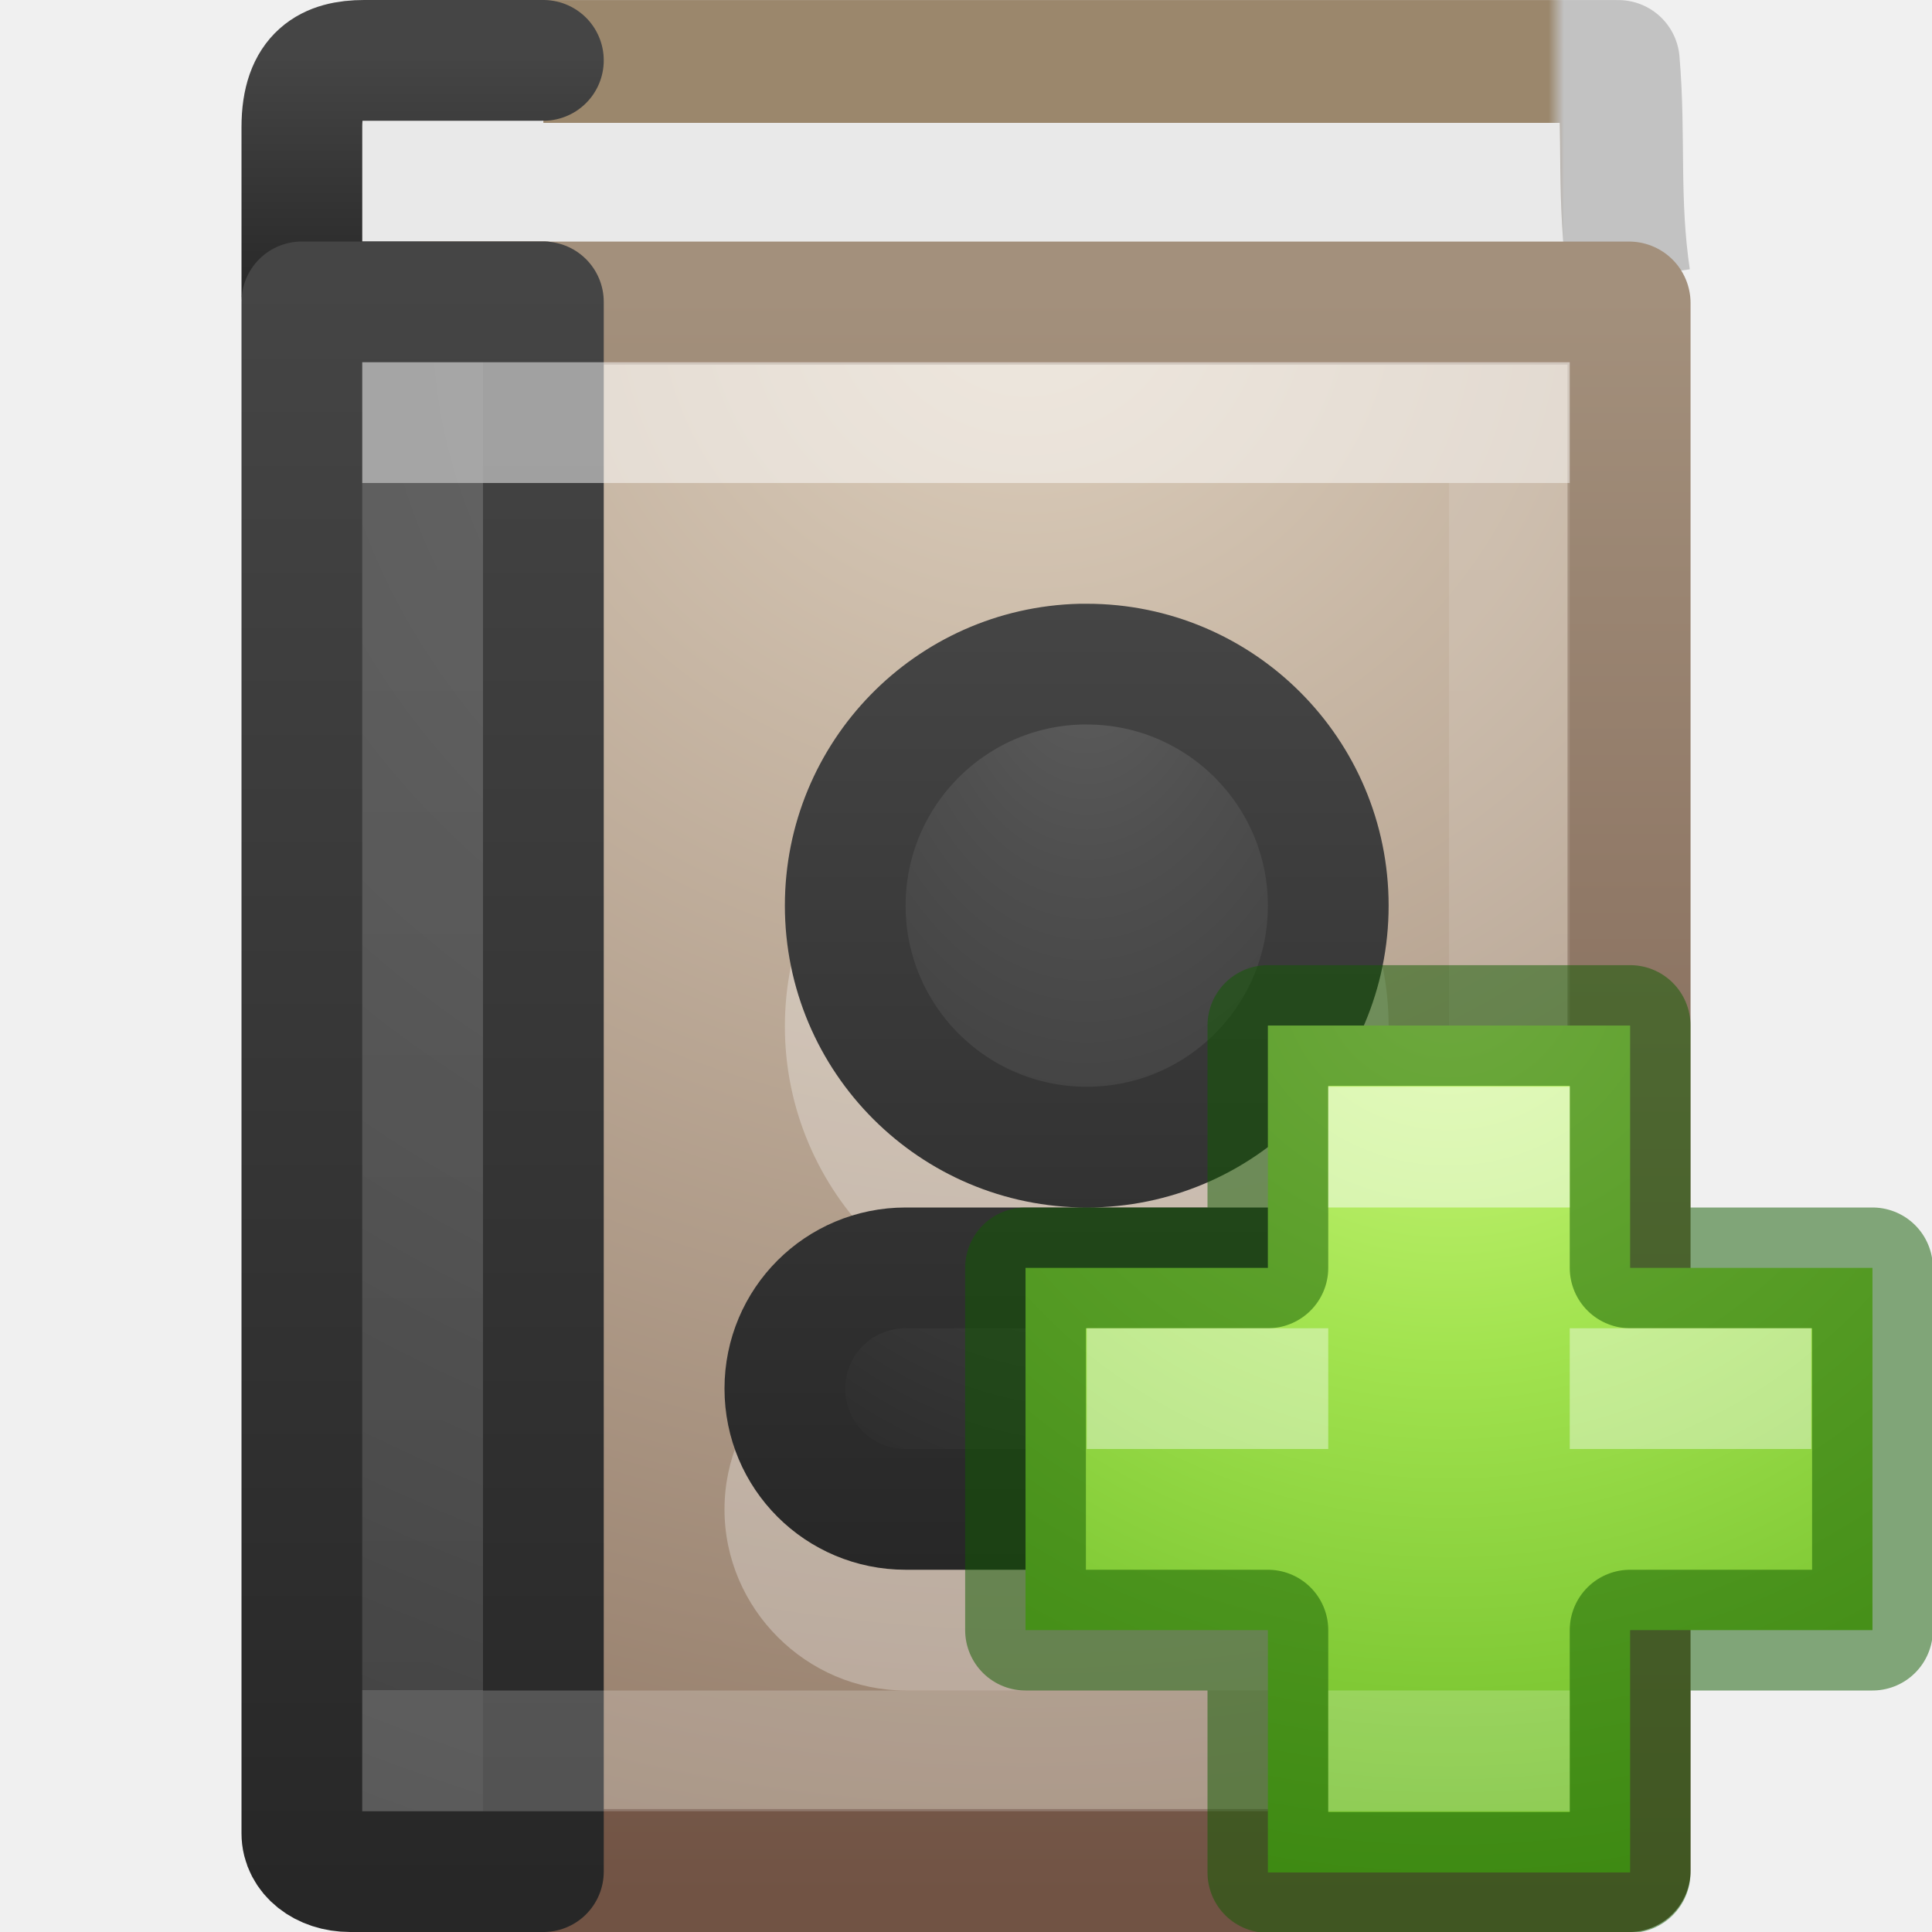
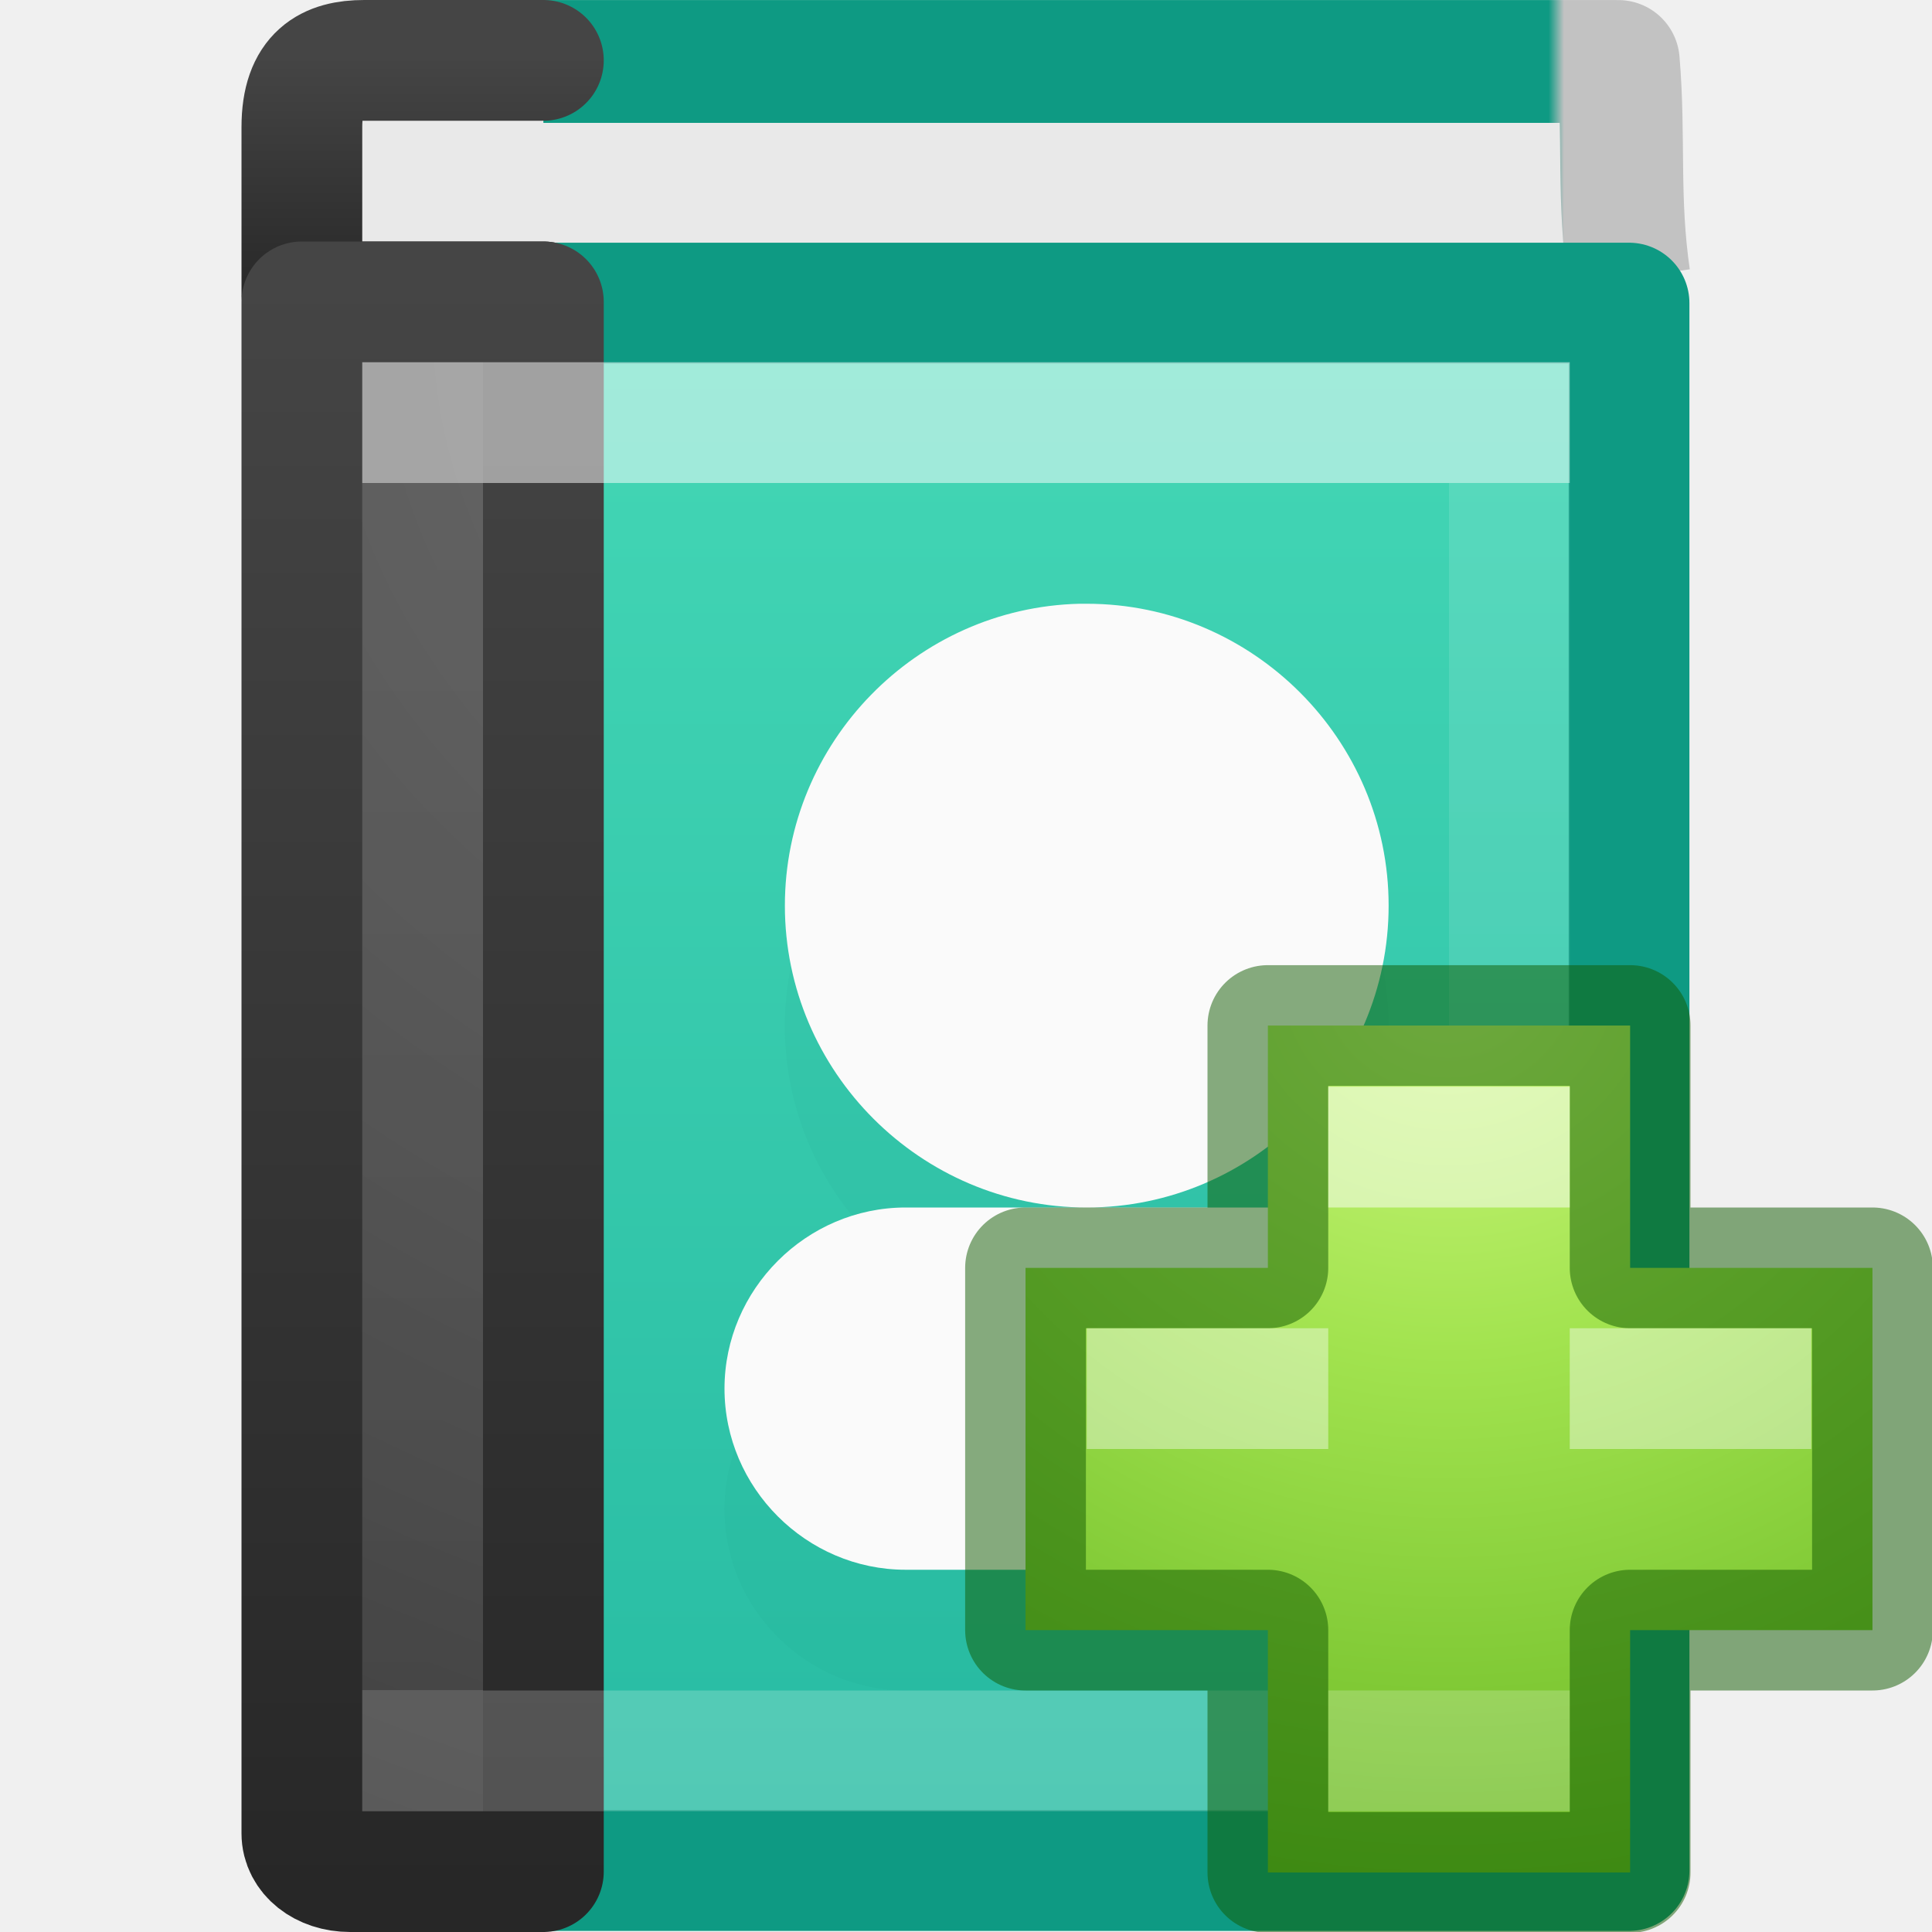
<svg xmlns="http://www.w3.org/2000/svg" xmlns:xlink="http://www.w3.org/1999/xlink" id="svg3216" height="16" width="16" version="1.1">
  <defs id="defs3218">
+     <linearGradient id="linearGradient897">
+       <stop offset="0" style="stop-color:#43d6b5;stop-opacity:1" id="stop893" />
+       <stop offset="1" style="stop-color:#28bca3;stop-opacity:1" id="stop895" />
+     </linearGradient>
    <linearGradient gradientTransform="matrix(0.2432433,0,0,0.2972973,2.162163,1.864868)" gradientUnits="userSpaceOnUse" xlink:href="#linearGradient3098" id="linearGradient3072" y2="40.818" x2="24" y1="7.182" x1="24" />
    <linearGradient id="linearGradient3098">
      <stop offset="0" style="stop-color:#ffffff;stop-opacity:1" id="stop3100" />
      <stop offset="0" style="stop-color:#ffffff;stop-opacity:0.235" id="stop3102" />
      <stop offset="1" style="stop-color:#ffffff;stop-opacity:0.157" id="stop3104" />
      <stop offset="1" style="stop-color:#ffffff;stop-opacity:0.392" id="stop3106" />
    </linearGradient>
    <radialGradient gradientTransform="matrix(0,0.7789967,-0.9889028,-1.4352093e-8,18.65604,-3.144933)" gradientUnits="userSpaceOnUse" xlink:href="#linearGradient2867-449-88-871-390-598-476-591-434-148-57-177-641-289-620-227-114-444-680-744-8" id="radialGradient3075" fy="8.45" fx="7.496" r="20" cy="8.45" cx="7.496" />
    <linearGradient id="linearGradient2867-449-88-871-390-598-476-591-434-148-57-177-641-289-620-227-114-444-680-744-8">
      <stop offset="0" style="stop-color:#5f5f5f;stop-opacity:1" id="stop5430-8" />
      <stop offset="0.262" style="stop-color:#4f4f4f;stop-opacity:1" id="stop5432-3" />
      <stop offset="0.705" style="stop-color:#3b3b3b;stop-opacity:1" id="stop5434-1" />
      <stop offset="1" style="stop-color:#2b2b2b;stop-opacity:1" id="stop5436-8" />
    </linearGradient>
    <linearGradient gradientTransform="matrix(0.4000001,0,0,0.3333333,0.7000001,1)" gradientUnits="userSpaceOnUse" xlink:href="#linearGradient3707-319-631-407-324-616-674-812-821-107-178-392-400-6" id="linearGradient3077" y2="3.899" x2="24" y1="44" x1="24" />
    <linearGradient id="linearGradient3707-319-631-407-324-616-674-812-821-107-178-392-400-6">
      <stop offset="0" style="stop-color:#272727;stop-opacity:1" id="stop5440-4" />
      <stop offset="1" style="stop-color:#454545;stop-opacity:1" id="stop5442-3" />
    </linearGradient>
-     <radialGradient gradientTransform="matrix(0,0.8693505,-0.9351317,0,14.71638,-18.89695)" gradientUnits="userSpaceOnUse" xlink:href="#linearGradient8967" id="radialGradient3080" fy="6.648" fx="24.502" r="17.498" cy="6.648" cx="24.502" />
-     <linearGradient id="linearGradient8967">
-       <stop offset="0" style="stop-color:#ddcfbd;stop-opacity:1" id="stop8969" />
-       <stop offset="1" style="stop-color:#8a715e;stop-opacity:1" id="stop8971" />
-     </linearGradient>
-     <linearGradient gradientTransform="matrix(0.2058346,0,0,0.2334898,1.913292,1.358445)" gradientUnits="userSpaceOnUse" xlink:href="#linearGradient3319" id="linearGradient3082" y2="61.482" x2="32.901" y1="4.648" x1="32.901" />
-     <linearGradient id="linearGradient3319">
-       <stop offset="0" style="stop-color:#a3907c;stop-opacity:1" id="stop3321" />
-       <stop offset="1" style="stop-color:#715344;stop-opacity:1" id="stop3323" />
-     </linearGradient>
    <linearGradient gradientTransform="matrix(0.4,0,0,0.05128184,0.7000002,0.2692385)" gradientUnits="userSpaceOnUse" xlink:href="#linearGradient3707-319-631-407-324-616-674-812-821-107-178-392-400-6-2" id="linearGradient3087" y2="3.899" x2="24" y1="44" x1="24" />
    <linearGradient id="linearGradient3707-319-631-407-324-616-674-812-821-107-178-392-400-6-2">
      <stop offset="0" style="stop-color:#272727;stop-opacity:1" id="stop5440-4-8" />
      <stop offset="1" style="stop-color:#454545;stop-opacity:1" id="stop5442-3-8" />
    </linearGradient>
    <linearGradient id="linearGradient3108">
-       <stop offset="0" style="stop-color:#9b876c;stop-opacity:1" id="stop3110" />
-       <stop offset="0.925" style="stop-color:#9b876c;stop-opacity:1" id="stop3112" />
+       <stop offset="0" style="stop-color:#0e9a83;stop-opacity:1" id="stop3110" />
+       <stop offset="0.925" style="stop-color:#0e9a83;stop-opacity:1" id="stop3112" />
      <stop offset="0.936" style="stop-color:#c2c2c2;stop-opacity:1" id="stop3114" />
      <stop offset="1" style="stop-color:#c2c2c2;stop-opacity:1" id="stop3116" />
    </linearGradient>
    <linearGradient gradientTransform="matrix(0.2343274,0,0,0.4937734,0.8357149,0.1441287)" gradientUnits="userSpaceOnUse" xlink:href="#linearGradient3108" id="linearGradient3206" y2="0.065" x2="54.887" y1="0.065" x1="5.212" />
    <radialGradient gradientTransform="matrix(0,0.3852883,-0.4195884,0,32.3895,-16.79301)" gradientUnits="userSpaceOnUse" xlink:href="#linearGradient3242-7-3-8-0-4-58-06" id="radialGradient3259" fy="48.605" fx="64.575" r="31" cy="48.605" cx="64.575" />
    <linearGradient id="linearGradient3242-7-3-8-0-4-58-06">
      <stop offset="0" style="stop-color:#cdf87e;stop-opacity:1" id="stop3244-5-8-5-6-4-3-8" />
      <stop offset="0.262" style="stop-color:#a2e34f;stop-opacity:1" id="stop3246-9-5-1-5-3-0-7" />
      <stop offset="0.661" style="stop-color:#68b723;stop-opacity:1" id="stop3248-7-2-0-7-5-35-9" />
      <stop offset="1" style="stop-color:#1d7e0d;stop-opacity:1" id="stop3250-8-2-8-5-6-40-4" />
    </linearGradient>
-     <radialGradient xlink:href="#linearGradient2867-449-88-871-390-598-476-591-434-148-57-177-641-289-620-227-114-444-680-744-8" id="radialGradient952" gradientUnits="userSpaceOnUse" gradientTransform="matrix(0,0.3841635,-0.2578197,0,11.51746,1.070283)" cx="10.676" cy="9.764" fx="10.676" fy="9.764" r="20" />
-     <linearGradient xlink:href="#linearGradient3707-319-631-407-324-616-674-812-821-107-178-392-400-6" id="linearGradient954" gradientUnits="userSpaceOnUse" gradientTransform="matrix(0.4000001,0,0,0.3333333,0.7000001,1)" x1="21.411" y1="36" x2="21.411" y2="12" />
+     <linearGradient xlink:href="#linearGradient897" id="linearGradient891" x1="8.002" y1="3.002" x2="8.002" y2="14.997" gradientUnits="userSpaceOnUse" />
  </defs>
  <path d="M 13.491,2.304 C 13.395,1.649 13.455,1.133 13.402,0.509 l -9.893,0 0.058,1.983" id="path2723" style="display:inline;fill:#e9e9e9;fill-opacity:1;stroke:url(#linearGradient3206);stroke-width:1.017;stroke-linecap:butt;stroke-linejoin:round;stroke-miterlimit:0;stroke-dasharray:none;stroke-dashoffset:0;stroke-opacity:1" />
  <path d="m 4.5,2.5 -1.6,0 C 2.672,2.5 2.5,2.479 2.5,2.451 l 0,-1.398 c 0,-0.444 0.224,-0.553 0.516,-0.553 l 1.484,0" id="rect5505-21-3-9" style="color:#000000;display:inline;overflow:visible;visibility:visible;fill:#e9e9e9;fill-opacity:1;fill-rule:nonzero;stroke:url(#linearGradient3087);stroke-width:1;stroke-linecap:round;stroke-linejoin:round;stroke-miterlimit:4;stroke-dasharray:none;stroke-dashoffset:0;stroke-opacity:1;marker:none;enable-background:accumulate" />
-   <rect width="9.981" height="12.981" x="3.51" y="2.51" id="rect2719" style="display:inline;fill:url(#radialGradient3080);fill-opacity:1;stroke:url(#linearGradient3082);stroke-width:1.019;stroke-linecap:round;stroke-linejoin:round;stroke-miterlimit:0;stroke-dasharray:none;stroke-dashoffset:0;stroke-opacity:1" />
+   <rect width="9.981" height="12.981" x="3.51" y="2.51" id="rect2719" style="display:inline;fill:url(#linearGradient891);fill-opacity:1;stroke:#0e9a83;stroke-width:1;stroke-linecap:round;stroke-linejoin:round;stroke-miterlimit:0;stroke-dasharray:none;stroke-dashoffset:0;stroke-opacity:1" />
  <path d="m 4.5,2.5 c 0,0 0,9.039 0,13 L 2.9,15.5 c -0.228,0 -0.4,-0.138 -0.4,-0.317 l 0,-12.683 z" id="rect5505-21-3" style="color:#000000;display:inline;overflow:visible;visibility:visible;fill:url(#radialGradient3075);fill-opacity:1;fill-rule:nonzero;stroke:url(#linearGradient3077);stroke-width:1;stroke-linecap:round;stroke-linejoin:round;stroke-miterlimit:4;stroke-dasharray:none;stroke-dashoffset:0;stroke-opacity:1;marker:none;enable-background:accumulate" />
  <g id="g911">
    <g id="g903" style="opacity:0.3;fill:#ffffff;fill-opacity:1;stroke:none">
-       <path style="color:#000000;font-style:normal;font-variant:normal;font-weight:normal;font-stretch:normal;font-size:medium;line-height:normal;font-family:sans-serif;font-variant-ligatures:normal;font-variant-position:normal;font-variant-caps:normal;font-variant-numeric:normal;font-variant-alternates:normal;font-variant-east-asian:normal;font-feature-settings:normal;font-variation-settings:normal;text-indent:0;text-align:start;text-decoration:none;text-decoration-line:none;text-decoration-style:solid;text-decoration-color:#000000;letter-spacing:normal;word-spacing:normal;text-transform:none;writing-mode:lr-tb;direction:ltr;text-orientation:mixed;dominant-baseline:auto;baseline-shift:baseline;text-anchor:start;white-space:normal;shape-padding:0;shape-margin:0;inline-size:0;clip-rule:nonzero;display:inline;overflow:visible;visibility:visible;isolation:auto;mix-blend-mode:normal;color-interpolation:sRGB;color-interpolation-filters:linearRGB;solid-color:#000000;solid-opacity:1;vector-effect:none;fill:#ffffff;fill-opacity:1;fill-rule:nonzero;stroke:none;stroke-width:1;stroke-linecap:round;stroke-linejoin:round;stroke-miterlimit:4;stroke-dasharray:none;stroke-dashoffset:0;stroke-opacity:1;marker:none;color-rendering:auto;image-rendering:auto;shape-rendering:auto;text-rendering:auto;enable-background:accumulate;stop-color:#000000;stop-opacity:1" d="M 8.951,6.5 C 7.866,6.527 7,7.414 7,8.5 c 0,1.105 0.895,2 2,2 1.105,0 2,-0.895 2,-2 0,-1.105 -0.895,-2 -2,-2 -0.016,-1.987e-4 -0.033,-1.987e-4 -0.049,0 z M 7.5,11.5 c -0.554,0 -1,0.446 -1,1 0,0.554 0.446,1 1,1 h 3 c 0.554,0 1,-0.446 1,-1 0,-0.554 -0.446,-1 -1,-1 z" id="path905" />
-       <path style="color:#000000;font-style:normal;font-variant:normal;font-weight:normal;font-stretch:normal;font-size:medium;line-height:normal;font-family:sans-serif;font-variant-ligatures:normal;font-variant-position:normal;font-variant-caps:normal;font-variant-numeric:normal;font-variant-alternates:normal;font-variant-east-asian:normal;font-feature-settings:normal;font-variation-settings:normal;text-indent:0;text-align:start;text-decoration:none;text-decoration-line:none;text-decoration-style:solid;text-decoration-color:#000000;letter-spacing:normal;word-spacing:normal;text-transform:none;writing-mode:lr-tb;direction:ltr;text-orientation:mixed;dominant-baseline:auto;baseline-shift:baseline;text-anchor:start;white-space:normal;shape-padding:0;shape-margin:0;inline-size:0;clip-rule:nonzero;display:inline;overflow:visible;visibility:visible;isolation:auto;mix-blend-mode:normal;color-interpolation:sRGB;color-interpolation-filters:linearRGB;solid-color:#000000;solid-opacity:1;vector-effect:none;fill:#ffffff;fill-opacity:1;fill-rule:nonzero;stroke:none;stroke-width:1;stroke-linecap:round;stroke-linejoin:round;stroke-miterlimit:4;stroke-dasharray:none;stroke-dashoffset:0;stroke-opacity:1;marker:none;color-rendering:auto;image-rendering:auto;shape-rendering:auto;text-rendering:auto;enable-background:accumulate;stop-color:#000000;stop-opacity:1" d="M 8.939 6 C 7.588 6.033 6.5 7.148 6.5 8.5 C 6.5 9.875 7.625 11 9 11 C 10.375 11 11.5 9.875 11.5 8.5 C 11.5 7.125 10.375 6 9 6 C 8.982 6 8.964 6 8.945 6 A 0.5 0.5 0 0 0 8.939 6 z M 9 11 L 7.5 11 C 6.678 11 6 11.678 6 12.5 C 6 13.322 6.678 14 7.5 14 L 10.5 14 C 11.322 14 12 13.322 12 12.5 C 12 11.678 11.322 11 10.5 11 L 9 11 z M 8.963 7 C 8.973 7 8.984 7 8.994 7 A 0.5 0.5 0 0 0 9 7 C 9.834 7 10.5 7.666 10.5 8.5 C 10.5 9.334 9.834 10 9 10 C 8.166 10 7.5 9.334 7.5 8.5 C 7.5 7.68 8.143 7.02 8.963 7 z M 7.5 12 L 10.5 12 C 10.786 12 11 12.214 11 12.5 C 11 12.786 10.786 13 10.5 13 L 7.5 13 C 7.214 13 7 12.786 7 12.5 C 7 12.214 7.214 12 7.5 12 z " id="path907" />
+       <path style="color:#000000;font-style:normal;font-variant:normal;font-weight:normal;font-stretch:normal;font-size:medium;line-height:normal;font-family:sans-serif;font-variant-ligatures:normal;font-variant-position:normal;font-variant-caps:normal;font-variant-numeric:normal;font-variant-alternates:normal;font-variant-east-asian:normal;font-feature-settings:normal;font-variation-settings:normal;text-indent:0;text-align:start;text-decoration:none;text-decoration-line:none;text-decoration-style:solid;text-decoration-color:#000000;letter-spacing:normal;word-spacing:normal;text-transform:none;writing-mode:lr-tb;direction:ltr;text-orientation:mixed;dominant-baseline:auto;baseline-shift:baseline;text-anchor:start;white-space:normal;shape-padding:0;shape-margin:0;inline-size:0;clip-rule:nonzero;display:inline;overflow:visible;visibility:visible;opacity:0.15;isolation:auto;mix-blend-mode:normal;color-interpolation:sRGB;color-interpolation-filters:linearRGB;solid-color:#000000;solid-opacity:1;vector-effect:none;fill:#007367;fill-opacity:1;fill-rule:nonzero;stroke:none;stroke-width:1;stroke-linecap:round;stroke-linejoin:round;stroke-miterlimit:4;stroke-dasharray:none;stroke-dashoffset:0;stroke-opacity:1;marker:none;color-rendering:auto;image-rendering:auto;shape-rendering:auto;text-rendering:auto;enable-background:accumulate;stop-color:#000000;stop-opacity:1" d="M 8.939,6 C 7.588,6.033 6.5,7.148 6.5,8.5 6.5,9.875 7.625,11 9,11 10.375,11 11.5,9.875 11.5,8.5 11.5,7.125 10.375,6 9,6 8.982,6 8.964,6 8.945,6 c -0.002,-1.14e-5 -0.004,-1.14e-5 -0.006,0 z M 9,11 H 7.5 C 6.678,11 6,11.678 6,12.5 6,13.322 6.678,14 7.5,14 h 3 C 11.322,14 12,13.322 12,12.5 12,11.678 11.322,11 10.5,11 Z" id="path907" />
    </g>
-     <path id="path903" style="opacity:1;fill:url(#radialGradient952);fill-opacity:1;stroke:url(#linearGradient954);stroke-linejoin:round;stroke-opacity:1;font-variation-settings:normal;vector-effect:none;stroke-width:1;stroke-linecap:round;stroke-miterlimit:4;stroke-dasharray:none;stroke-dashoffset:0;marker:none;stop-color:#000000;stop-opacity:1" d="M 8.951 5.5 A 2 2 0 0 0 7 7.5 A 2 2 0 0 0 9 9.5 A 2 2 0 0 0 11 7.5 A 2 2 0 0 0 9 5.5 A 2 2 0 0 0 8.951 5.5 z M 7.5 10.5 C 6.946 10.5 6.5 10.946 6.5 11.5 C 6.5 12.054 6.946 12.5 7.5 12.5 L 10.5 12.5 C 11.054 12.5 11.5 12.054 11.5 11.5 C 11.5 10.946 11.054 10.5 10.5 10.5 L 7.5 10.5 z " />
+     <path style="color:#000000;font-style:normal;font-variant:normal;font-weight:normal;font-stretch:normal;font-size:medium;line-height:normal;font-family:sans-serif;font-variant-ligatures:normal;font-variant-position:normal;font-variant-caps:normal;font-variant-numeric:normal;font-variant-alternates:normal;font-variant-east-asian:normal;font-feature-settings:normal;font-variation-settings:normal;text-indent:0;text-align:start;text-decoration:none;text-decoration-line:none;text-decoration-style:solid;text-decoration-color:#000000;letter-spacing:normal;word-spacing:normal;text-transform:none;writing-mode:lr-tb;direction:ltr;text-orientation:mixed;dominant-baseline:auto;baseline-shift:baseline;text-anchor:start;white-space:normal;shape-padding:0;shape-margin:0;inline-size:0;clip-rule:nonzero;display:inline;overflow:visible;visibility:visible;opacity:1;isolation:auto;mix-blend-mode:normal;color-interpolation:sRGB;color-interpolation-filters:linearRGB;solid-color:#000000;solid-opacity:1;vector-effect:none;fill:#fafafa;fill-opacity:1;fill-rule:nonzero;stroke:none;stroke-width:1;stroke-linecap:round;stroke-linejoin:round;stroke-miterlimit:4;stroke-dasharray:none;stroke-dashoffset:0;stroke-opacity:1;marker:none;color-rendering:auto;image-rendering:auto;shape-rendering:auto;text-rendering:auto;enable-background:accumulate;stop-color:#000000;stop-opacity:1" d="M 8.939,5 C 7.588,5.033 6.5,6.148 6.5,7.5 6.5,8.875 7.625,10 9,10 10.375,10 11.5,8.875 11.5,7.5 11.5,6.125 10.375,5 9,5 8.982,5 8.964,5 8.945,5 c -0.002,-1.14e-5 -0.004,-1.14e-5 -0.006,0 z M 9,10 H 7.5 C 6.678,10 6,10.678 6,11.5 6,12.322 6.678,13 7.5,13 h 3 C 11.322,13 12,12.322 12,11.5 12,10.678 11.322,10 10.5,10 Z" id="path889" />
  </g>
  <rect width="9" height="11" x="3.5" y="3.5" id="rect6741-0" style="opacity:0.5;fill:none;stroke:url(#linearGradient3072);stroke-width:1;stroke-linecap:round;stroke-linejoin:miter;stroke-miterlimit:4;stroke-dasharray:none;stroke-dashoffset:0;stroke-opacity:1" />
  <path d="m 10.5,10.5 0,-2.007 3,0 0,2.007 2.007,0 0,3 -2.007,0 0,2.007 -3,0 0,-2.007 -2.007,0 0,-3 2.007,0 z" id="path2262" style="color:#000000;display:inline;overflow:visible;visibility:visible;fill:url(#radialGradient3259);fill-opacity:1;fill-rule:nonzero;stroke:none;stroke-width:0.985;stroke-linecap:round;stroke-linejoin:round;stroke-miterlimit:4;stroke-dasharray:none;stroke-dashoffset:0;stroke-opacity:1;marker:none;enable-background:accumulate" />
  <path d="m 10.5,10.5 0,-2.007 3,0 0,2.007 2.007,0 0,3 -2.007,0 0,2.007 -3,0 0,-2.007 -2.007,0 0,-3 2.007,0 z" id="path2262-5" style="color:#000000;clip-rule:nonzero;display:inline;overflow:visible;visibility:visible;opacity:0.5;isolation:auto;mix-blend-mode:normal;color-interpolation:sRGB;color-interpolation-filters:linearRGB;solid-color:#000000;solid-opacity:1;fill:none;fill-opacity:1;fill-rule:nonzero;stroke:#0f5a00;stroke-width:1;stroke-linecap:round;stroke-linejoin:round;stroke-miterlimit:4;stroke-dasharray:none;stroke-dashoffset:0;stroke-opacity:1;marker:none;color-rendering:auto;image-rendering:auto;shape-rendering:auto;text-rendering:auto;enable-background:accumulate" />
  <rect y="9" x="11" height="1" width="2" id="rect4304" style="color:#000000;clip-rule:nonzero;display:inline;overflow:visible;visibility:visible;opacity:0.5;isolation:auto;mix-blend-mode:normal;color-interpolation:sRGB;color-interpolation-filters:linearRGB;solid-color:#000000;solid-opacity:1;fill:#ffffff;fill-opacity:1;fill-rule:nonzero;stroke:none;stroke-width:1;stroke-linecap:round;stroke-linejoin:round;stroke-miterlimit:4;stroke-dasharray:none;stroke-dashoffset:0;stroke-opacity:1;marker:none;color-rendering:auto;image-rendering:auto;shape-rendering:auto;text-rendering:auto;enable-background:accumulate" />
  <rect y="14" x="11" height="1" width="2" id="rect4304-6" style="color:#000000;clip-rule:nonzero;display:inline;overflow:visible;visibility:visible;opacity:0.2;isolation:auto;mix-blend-mode:normal;color-interpolation:sRGB;color-interpolation-filters:linearRGB;solid-color:#000000;solid-opacity:1;fill:#ffffff;fill-opacity:1;fill-rule:nonzero;stroke:none;stroke-width:1;stroke-linecap:round;stroke-linejoin:round;stroke-miterlimit:4;stroke-dasharray:none;stroke-dashoffset:0;stroke-opacity:1;marker:none;color-rendering:auto;image-rendering:auto;shape-rendering:auto;text-rendering:auto;enable-background:accumulate" />
  <path style="color:#000000;clip-rule:nonzero;display:inline;overflow:visible;visibility:visible;opacity:0.4;isolation:auto;mix-blend-mode:normal;color-interpolation:sRGB;color-interpolation-filters:linearRGB;solid-color:#000000;solid-opacity:1;fill:#ffffff;fill-opacity:1;fill-rule:nonzero;stroke:none;stroke-width:1;stroke-linecap:round;stroke-linejoin:round;stroke-miterlimit:4;stroke-dasharray:none;stroke-dashoffset:0;stroke-opacity:1;marker:none;color-rendering:auto;image-rendering:auto;shape-rendering:auto;text-rendering:auto;enable-background:accumulate" d="M 9 11 L 9 12 L 11 12 L 11 11 L 9 11 z M 13 11 L 13 12 L 15 12 L 15 11 L 13 11 z " id="rect4304-6-2" />
</svg>
